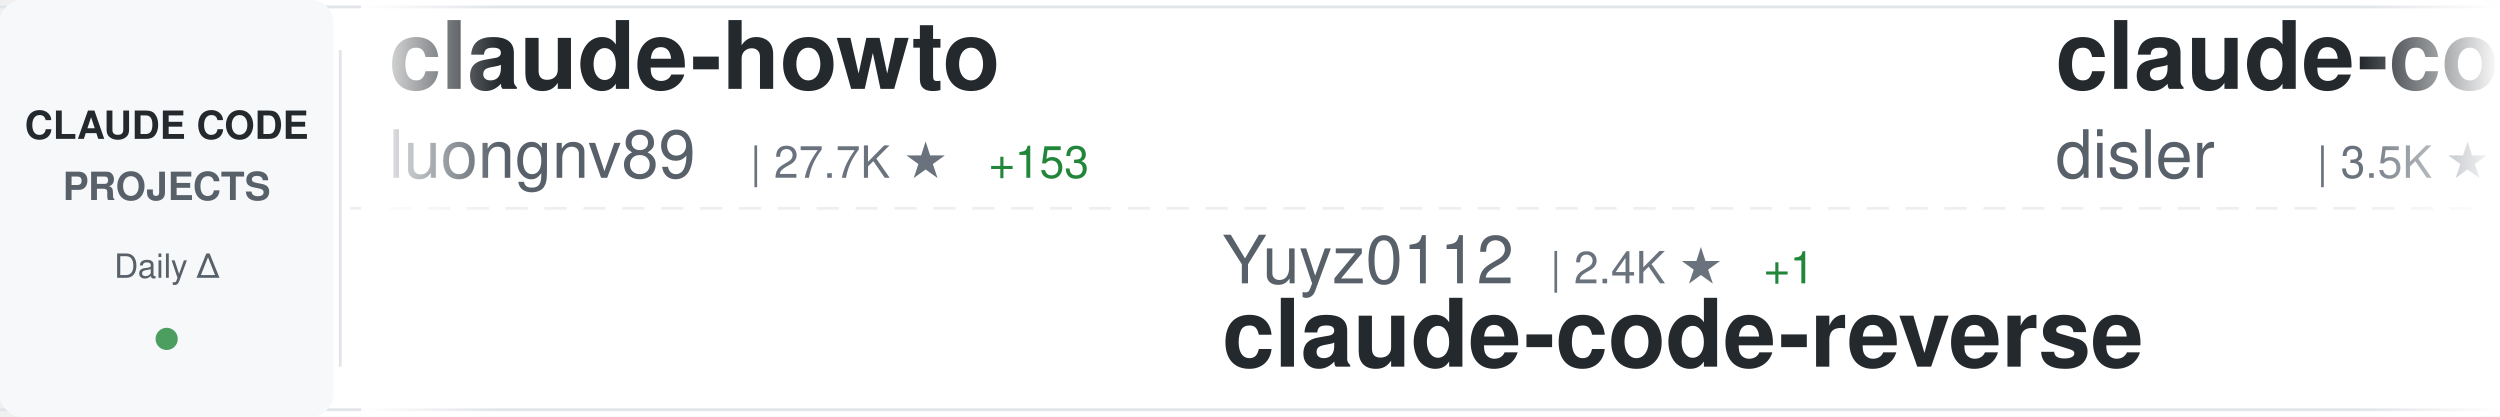
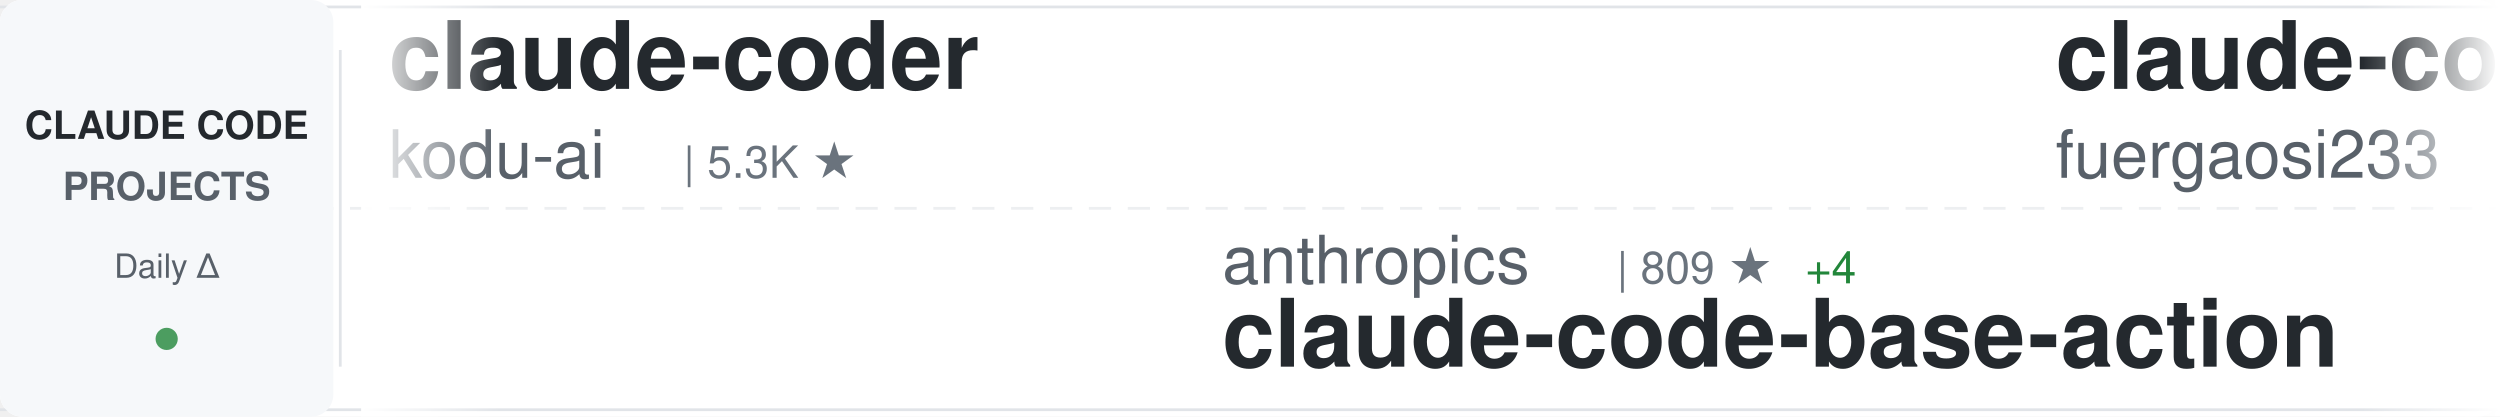
<svg xmlns="http://www.w3.org/2000/svg" width="900" height="150">
  <defs>
    <linearGradient id="awesomeLeftFade" x1="0%" y1="0%" x2="100%" y2="0%">
      <stop offset="0%" style="stop-color:#ffffff;stop-opacity:1" />
      <stop offset="100%" style="stop-color:#ffffff;stop-opacity:0" />
    </linearGradient>
    <linearGradient id="awesomeRightFade" x1="0%" y1="0%" x2="100%" y2="0%">
      <stop offset="0%" style="stop-color:#ffffff;stop-opacity:0" />
      <stop offset="100%" style="stop-color:#ffffff;stop-opacity:1" />
    </linearGradient>
  </defs>
  <rect width="900" height="150" fill="#ffffff" rx="8" />
  <rect x="0" y="2" width="900" height="1" fill="#e1e4e8" />
  <rect x="0" y="147" width="900" height="1" fill="#e1e4e8" />
  <line x1="0" y1="75" x2="900" y2="75" stroke="#e1e4e8" stroke-width="1" stroke-dasharray="8 6" opacity="0.6" />
  <rect x="0" y="0" width="120" height="150" fill="#f6f8fa" rx="8" />
  <text x="60" y="50" font-family="-apple-system, BlinkMacSystemFont, 'Segoe UI', Helvetica, Arial, sans-serif" font-size="14" font-weight="600" fill="#24292e" text-anchor="middle">CLAUDE CODE</text>
  <text x="60" y="72" font-family="-apple-system, BlinkMacSystemFont, 'Segoe UI', Helvetica, Arial, sans-serif" font-size="14" font-weight="600" fill="#586069" text-anchor="middle">PROJECTS</text>
  <text x="60" y="100" font-family="-apple-system, BlinkMacSystemFont, 'Segoe UI', Helvetica, Arial, sans-serif" font-size="12" font-weight="500" fill="#586069" text-anchor="middle">Daily Δ</text>
  <circle cx="60" cy="122" r="4" fill="#22863a" opacity="0.8" />
  <rect x="122" y="18" width="1" height="114" fill="#e1e4e8" />
  <clipPath id="awesomeTickerClip">
    <rect x="130" y="0" width="770" height="150" />
  </clipPath>
  <g clip-path="url(#awesomeTickerClip)">
    <g id="awesomeTickerItems">
      <animateTransform attributeName="transform" attributeType="XML" type="translate" from="0 0" to="-3000 0" dur="54s" repeatCount="indefinite" />
      <g transform="translate(0, 0)">
-         <text x="140" y="32" font-family="-apple-system, BlinkMacSystemFont, 'Segoe UI', Helvetica, Arial, sans-serif" font-size="34" font-weight="600" fill="#24292e">claude-howto</text>
-         <text x="140" y="64" font-family="-apple-system, BlinkMacSystemFont, 'Segoe UI', Helvetica, Arial, sans-serif" font-size="24" font-weight="400" fill="#586069">luongnv89</text>
-         <text x="270" y="64" font-family="-apple-system, BlinkMacSystemFont, 'Segoe UI', Helvetica, Arial, sans-serif" font-size="16" font-weight="500" fill="#6a737d">| 27.7K ★</text>
-         <text x="356" y="64" font-family="-apple-system, BlinkMacSystemFont, 'Segoe UI', Helvetica, Arial, sans-serif" font-size="16" font-weight="500" fill="#22863a"> +153</text>
+         <text x="140" y="32" font-family="-apple-system, BlinkMacSystemFont, 'Segoe UI', Helvetica, Arial, sans-serif" font-size="34" font-weight="600" fill="#24292e">claude-coder</text>
+         <text x="140" y="64" font-family="-apple-system, BlinkMacSystemFont, 'Segoe UI', Helvetica, Arial, sans-serif" font-size="24" font-weight="400" fill="#586069">kodu-ai</text>
+         <text x="246" y="64" font-family="-apple-system, BlinkMacSystemFont, 'Segoe UI', Helvetica, Arial, sans-serif" font-size="16" font-weight="500" fill="#6a737d">| 5.3K ★</text>
      </g>
      <g transform="translate(300, 0)">
-         <text x="140" y="102" font-family="-apple-system, BlinkMacSystemFont, 'Segoe UI', Helvetica, Arial, sans-serif" font-size="24" font-weight="400" fill="#586069">Yuyz0112</text>
-         <text x="258" y="102" font-family="-apple-system, BlinkMacSystemFont, 'Segoe UI', Helvetica, Arial, sans-serif" font-size="16" font-weight="500" fill="#6a737d">| 2.4K ★</text>
-         <text x="335" y="102" font-family="-apple-system, BlinkMacSystemFont, 'Segoe UI', Helvetica, Arial, sans-serif" font-size="16" font-weight="500" fill="#22863a"> +1</text>
-         <text x="140" y="132" font-family="-apple-system, BlinkMacSystemFont, 'Segoe UI', Helvetica, Arial, sans-serif" font-size="34" font-weight="600" fill="#24292e">claude-code-reverse</text>
+         <text x="140" y="102" font-family="-apple-system, BlinkMacSystemFont, 'Segoe UI', Helvetica, Arial, sans-serif" font-size="24" font-weight="400" fill="#586069">anthropics</text>
+         <text x="282" y="102" font-family="-apple-system, BlinkMacSystemFont, 'Segoe UI', Helvetica, Arial, sans-serif" font-size="16" font-weight="500" fill="#6a737d">| 809 ★</text>
+         <text x="350" y="102" font-family="-apple-system, BlinkMacSystemFont, 'Segoe UI', Helvetica, Arial, sans-serif" font-size="16" font-weight="500" fill="#22863a"> +4</text>
+         <text x="140" y="132" font-family="-apple-system, BlinkMacSystemFont, 'Segoe UI', Helvetica, Arial, sans-serif" font-size="34" font-weight="600" fill="#24292e">claude-code-base-action</text>
      </g>
      <g transform="translate(600, 0)">
-         <text x="140" y="32" font-family="-apple-system, BlinkMacSystemFont, 'Segoe UI', Helvetica, Arial, sans-serif" font-size="34" font-weight="600" fill="#24292e">claude-code-hooks-master...</text>
-         <text x="140" y="64" font-family="-apple-system, BlinkMacSystemFont, 'Segoe UI', Helvetica, Arial, sans-serif" font-size="24" font-weight="400" fill="#586069">disler</text>
-         <text x="234" y="64" font-family="-apple-system, BlinkMacSystemFont, 'Segoe UI', Helvetica, Arial, sans-serif" font-size="16" font-weight="500" fill="#6a737d">| 3.5K ★</text>
-         <text x="311" y="64" font-family="-apple-system, BlinkMacSystemFont, 'Segoe UI', Helvetica, Arial, sans-serif" font-size="16" font-weight="500" fill="#22863a"> +7</text>
+         <text x="140" y="32" font-family="-apple-system, BlinkMacSystemFont, 'Segoe UI', Helvetica, Arial, sans-serif" font-size="34" font-weight="600" fill="#24292e">claude-code-proxy</text>
+         <text x="140" y="64" font-family="-apple-system, BlinkMacSystemFont, 'Segoe UI', Helvetica, Arial, sans-serif" font-size="24" font-weight="400" fill="#586069">fuergaosi233</text>
+         <text x="306" y="64" font-family="-apple-system, BlinkMacSystemFont, 'Segoe UI', Helvetica, Arial, sans-serif" font-size="16" font-weight="500" fill="#6a737d">| 2.5K ★</text>
+         <text x="383" y="64" font-family="-apple-system, BlinkMacSystemFont, 'Segoe UI', Helvetica, Arial, sans-serif" font-size="16" font-weight="500" fill="#22863a"> +12</text>
      </g>
      <g transform="translate(900, 0)">
-         <text x="140" y="102" font-family="-apple-system, BlinkMacSystemFont, 'Segoe UI', Helvetica, Arial, sans-serif" font-size="24" font-weight="400" fill="#586069">lorryjovens-hub</text>
-         <text x="342" y="102" font-family="-apple-system, BlinkMacSystemFont, 'Segoe UI', Helvetica, Arial, sans-serif" font-size="16" font-weight="500" fill="#6a737d">| 1.4K ★</text>
-         <text x="419" y="102" font-family="-apple-system, BlinkMacSystemFont, 'Segoe UI', Helvetica, Arial, sans-serif" font-size="16" font-weight="500" fill="#22863a"> +11</text>
-         <text x="140" y="132" font-family="-apple-system, BlinkMacSystemFont, 'Segoe UI', Helvetica, Arial, sans-serif" font-size="34" font-weight="600" fill="#24292e">claude-code-rust</text>
+         <text x="140" y="102" font-family="-apple-system, BlinkMacSystemFont, 'Segoe UI', Helvetica, Arial, sans-serif" font-size="24" font-weight="400" fill="#586069">wshobson</text>
+         <text x="258" y="102" font-family="-apple-system, BlinkMacSystemFont, 'Segoe UI', Helvetica, Arial, sans-serif" font-size="16" font-weight="500" fill="#6a737d">| 33.9K ★</text>
+         <text x="344" y="102" font-family="-apple-system, BlinkMacSystemFont, 'Segoe UI', Helvetica, Arial, sans-serif" font-size="16" font-weight="500" fill="#22863a"> +67</text>
+         <text x="140" y="132" font-family="-apple-system, BlinkMacSystemFont, 'Segoe UI', Helvetica, Arial, sans-serif" font-size="34" font-weight="600" fill="#24292e">agents</text>
      </g>
      <g transform="translate(1200, 0)">
        <text x="140" y="32" font-family="-apple-system, BlinkMacSystemFont, 'Segoe UI', Helvetica, Arial, sans-serif" font-size="34" font-weight="600" fill="#24292e">claude-code</text>
-         <text x="140" y="64" font-family="-apple-system, BlinkMacSystemFont, 'Segoe UI', Helvetica, Arial, sans-serif" font-size="24" font-weight="400" fill="#586069">anthropics</text>
-         <text x="282" y="64" font-family="-apple-system, BlinkMacSystemFont, 'Segoe UI', Helvetica, Arial, sans-serif" font-size="16" font-weight="500" fill="#6a737d">| 115.9K ★</text>
-         <text x="377" y="64" font-family="-apple-system, BlinkMacSystemFont, 'Segoe UI', Helvetica, Arial, sans-serif" font-size="16" font-weight="500" fill="#22863a"> +347</text>
+         <text x="140" y="64" font-family="-apple-system, BlinkMacSystemFont, 'Segoe UI', Helvetica, Arial, sans-serif" font-size="24" font-weight="400" fill="#586069">VineeTagarwaL-code</text>
+         <text x="378" y="64" font-family="-apple-system, BlinkMacSystemFont, 'Segoe UI', Helvetica, Arial, sans-serif" font-size="16" font-weight="500" fill="#6a737d">| 273 ★</text>
+         <text x="446" y="64" font-family="-apple-system, BlinkMacSystemFont, 'Segoe UI', Helvetica, Arial, sans-serif" font-size="16" font-weight="500" fill="#22863a"> +1</text>
      </g>
      <g transform="translate(1500, 0)">
-         <text x="140" y="102" font-family="-apple-system, BlinkMacSystemFont, 'Segoe UI', Helvetica, Arial, sans-serif" font-size="24" font-weight="400" fill="#586069">feiskyer</text>
-         <text x="258" y="102" font-family="-apple-system, BlinkMacSystemFont, 'Segoe UI', Helvetica, Arial, sans-serif" font-size="16" font-weight="500" fill="#6a737d">| 1.4K ★</text>
-         <text x="335" y="102" font-family="-apple-system, BlinkMacSystemFont, 'Segoe UI', Helvetica, Arial, sans-serif" font-size="16" font-weight="500" fill="#22863a"> +2</text>
-         <text x="140" y="132" font-family="-apple-system, BlinkMacSystemFont, 'Segoe UI', Helvetica, Arial, sans-serif" font-size="34" font-weight="600" fill="#24292e">claude-code-settings</text>
+         <text x="140" y="102" font-family="-apple-system, BlinkMacSystemFont, 'Segoe UI', Helvetica, Arial, sans-serif" font-size="24" font-weight="400" fill="#586069">Piebald-AI</text>
+         <text x="282" y="102" font-family="-apple-system, BlinkMacSystemFont, 'Segoe UI', Helvetica, Arial, sans-serif" font-size="16" font-weight="500" fill="#6a737d">| 9.1K ★</text>
+         <text x="359" y="102" font-family="-apple-system, BlinkMacSystemFont, 'Segoe UI', Helvetica, Arial, sans-serif" font-size="16" font-weight="500" fill="#22863a"> +48</text>
+         <text x="140" y="132" font-family="-apple-system, BlinkMacSystemFont, 'Segoe UI', Helvetica, Arial, sans-serif" font-size="34" font-weight="600" fill="#24292e">claude-code-system-promp...</text>
      </g>
      <g transform="translate(1800, 0)">
-         <text x="140" y="32" font-family="-apple-system, BlinkMacSystemFont, 'Segoe UI', Helvetica, Arial, sans-serif" font-size="34" font-weight="600" fill="#24292e">claude-task-master</text>
-         <text x="140" y="64" font-family="-apple-system, BlinkMacSystemFont, 'Segoe UI', Helvetica, Arial, sans-serif" font-size="24" font-weight="400" fill="#586069">eyaltoledano</text>
-         <text x="306" y="64" font-family="-apple-system, BlinkMacSystemFont, 'Segoe UI', Helvetica, Arial, sans-serif" font-size="16" font-weight="500" fill="#6a737d">| 26.6K ★</text>
-         <text x="392" y="64" font-family="-apple-system, BlinkMacSystemFont, 'Segoe UI', Helvetica, Arial, sans-serif" font-size="16" font-weight="500" fill="#22863a"> +8</text>
+         <text x="140" y="32" font-family="-apple-system, BlinkMacSystemFont, 'Segoe UI', Helvetica, Arial, sans-serif" font-size="34" font-weight="600" fill="#24292e">ralph-claude-code</text>
+         <text x="140" y="64" font-family="-apple-system, BlinkMacSystemFont, 'Segoe UI', Helvetica, Arial, sans-serif" font-size="24" font-weight="400" fill="#586069">frankbria</text>
+         <text x="270" y="64" font-family="-apple-system, BlinkMacSystemFont, 'Segoe UI', Helvetica, Arial, sans-serif" font-size="16" font-weight="500" fill="#6a737d">| 8.7K ★</text>
+         <text x="347" y="64" font-family="-apple-system, BlinkMacSystemFont, 'Segoe UI', Helvetica, Arial, sans-serif" font-size="16" font-weight="500" fill="#22863a"> +17</text>
      </g>
      <g transform="translate(2100, 0)">
-         <text x="140" y="102" font-family="-apple-system, BlinkMacSystemFont, 'Segoe UI', Helvetica, Arial, sans-serif" font-size="24" font-weight="400" fill="#586069">LING71671</text>
-         <text x="270" y="102" font-family="-apple-system, BlinkMacSystemFont, 'Segoe UI', Helvetica, Arial, sans-serif" font-size="16" font-weight="500" fill="#6a737d">| 758 ★</text>
-         <text x="338" y="102" font-family="-apple-system, BlinkMacSystemFont, 'Segoe UI', Helvetica, Arial, sans-serif" font-size="16" font-weight="500" fill="#22863a"> +4</text>
-         <text x="140" y="132" font-family="-apple-system, BlinkMacSystemFont, 'Segoe UI', Helvetica, Arial, sans-serif" font-size="34" font-weight="600" fill="#24292e">Open-ClaudeCode</text>
+         <text x="140" y="102" font-family="-apple-system, BlinkMacSystemFont, 'Segoe UI', Helvetica, Arial, sans-serif" font-size="24" font-weight="400" fill="#586069">bfly123</text>
+         <text x="246" y="102" font-family="-apple-system, BlinkMacSystemFont, 'Segoe UI', Helvetica, Arial, sans-serif" font-size="16" font-weight="500" fill="#6a737d">| 2.3K ★</text>
+         <text x="323" y="102" font-family="-apple-system, BlinkMacSystemFont, 'Segoe UI', Helvetica, Arial, sans-serif" font-size="16" font-weight="500" fill="#22863a"> +7</text>
+         <text x="140" y="132" font-family="-apple-system, BlinkMacSystemFont, 'Segoe UI', Helvetica, Arial, sans-serif" font-size="34" font-weight="600" fill="#24292e">claude_code_bridge</text>
      </g>
      <g transform="translate(2400, 0)">
-         <text x="140" y="32" font-family="-apple-system, BlinkMacSystemFont, 'Segoe UI', Helvetica, Arial, sans-serif" font-size="34" font-weight="600" fill="#24292e">claude-code-router</text>
-         <text x="140" y="64" font-family="-apple-system, BlinkMacSystemFont, 'Segoe UI', Helvetica, Arial, sans-serif" font-size="24" font-weight="400" fill="#586069">musistudio</text>
-         <text x="282" y="64" font-family="-apple-system, BlinkMacSystemFont, 'Segoe UI', Helvetica, Arial, sans-serif" font-size="16" font-weight="500" fill="#6a737d">| 32.6K ★</text>
-         <text x="368" y="64" font-family="-apple-system, BlinkMacSystemFont, 'Segoe UI', Helvetica, Arial, sans-serif" font-size="16" font-weight="500" fill="#22863a"> +65</text>
+         <text x="140" y="32" font-family="-apple-system, BlinkMacSystemFont, 'Segoe UI', Helvetica, Arial, sans-serif" font-size="34" font-weight="600" fill="#24292e">claude-code-guide</text>
+         <text x="140" y="64" font-family="-apple-system, BlinkMacSystemFont, 'Segoe UI', Helvetica, Arial, sans-serif" font-size="24" font-weight="400" fill="#586069">Cranot</text>
+         <text x="234" y="64" font-family="-apple-system, BlinkMacSystemFont, 'Segoe UI', Helvetica, Arial, sans-serif" font-size="16" font-weight="500" fill="#6a737d">| 2.6K ★</text>
+         <text x="311" y="64" font-family="-apple-system, BlinkMacSystemFont, 'Segoe UI', Helvetica, Arial, sans-serif" font-size="16" font-weight="500" fill="#22863a"> +1</text>
      </g>
      <g transform="translate(2700, 0)">
-         <text x="140" y="102" font-family="-apple-system, BlinkMacSystemFont, 'Segoe UI', Helvetica, Arial, sans-serif" font-size="24" font-weight="400" fill="#586069">repowise-dev</text>
-         <text x="306" y="102" font-family="-apple-system, BlinkMacSystemFont, 'Segoe UI', Helvetica, Arial, sans-serif" font-size="16" font-weight="500" fill="#6a737d">| 945 ★</text>
-         <text x="374" y="102" font-family="-apple-system, BlinkMacSystemFont, 'Segoe UI', Helvetica, Arial, sans-serif" font-size="16" font-weight="500" fill="#22863a"> +3</text>
-         <text x="140" y="132" font-family="-apple-system, BlinkMacSystemFont, 'Segoe UI', Helvetica, Arial, sans-serif" font-size="34" font-weight="600" fill="#24292e">claude-code-prompts</text>
+         <text x="140" y="102" font-family="-apple-system, BlinkMacSystemFont, 'Segoe UI', Helvetica, Arial, sans-serif" font-size="24" font-weight="400" fill="#586069">huangserva</text>
+         <text x="282" y="102" font-family="-apple-system, BlinkMacSystemFont, 'Segoe UI', Helvetica, Arial, sans-serif" font-size="16" font-weight="500" fill="#6a737d">| 556 ★</text>
+         <text x="350" y="102" font-family="-apple-system, BlinkMacSystemFont, 'Segoe UI', Helvetica, Arial, sans-serif" font-size="16" font-weight="500" fill="#22863a"> +2</text>
+         <text x="140" y="132" font-family="-apple-system, BlinkMacSystemFont, 'Segoe UI', Helvetica, Arial, sans-serif" font-size="34" font-weight="600" fill="#24292e">claude-code-cli</text>
      </g>
      <g transform="translate(3000, 0)">
-         <text x="140" y="32" font-family="-apple-system, BlinkMacSystemFont, 'Segoe UI', Helvetica, Arial, sans-serif" font-size="34" font-weight="600" fill="#24292e">claude-howto</text>
-         <text x="140" y="64" font-family="-apple-system, BlinkMacSystemFont, 'Segoe UI', Helvetica, Arial, sans-serif" font-size="24" font-weight="400" fill="#586069">luongnv89</text>
-         <text x="270" y="64" font-family="-apple-system, BlinkMacSystemFont, 'Segoe UI', Helvetica, Arial, sans-serif" font-size="16" font-weight="500" fill="#6a737d">| 27.7K ★</text>
-         <text x="356" y="64" font-family="-apple-system, BlinkMacSystemFont, 'Segoe UI', Helvetica, Arial, sans-serif" font-size="16" font-weight="500" fill="#22863a"> +153</text>
+         <text x="140" y="32" font-family="-apple-system, BlinkMacSystemFont, 'Segoe UI', Helvetica, Arial, sans-serif" font-size="34" font-weight="600" fill="#24292e">claude-coder</text>
+         <text x="140" y="64" font-family="-apple-system, BlinkMacSystemFont, 'Segoe UI', Helvetica, Arial, sans-serif" font-size="24" font-weight="400" fill="#586069">kodu-ai</text>
+         <text x="246" y="64" font-family="-apple-system, BlinkMacSystemFont, 'Segoe UI', Helvetica, Arial, sans-serif" font-size="16" font-weight="500" fill="#6a737d">| 5.3K ★</text>
      </g>
      <g transform="translate(3300, 0)">
-         <text x="140" y="102" font-family="-apple-system, BlinkMacSystemFont, 'Segoe UI', Helvetica, Arial, sans-serif" font-size="24" font-weight="400" fill="#586069">Yuyz0112</text>
-         <text x="258" y="102" font-family="-apple-system, BlinkMacSystemFont, 'Segoe UI', Helvetica, Arial, sans-serif" font-size="16" font-weight="500" fill="#6a737d">| 2.4K ★</text>
-         <text x="335" y="102" font-family="-apple-system, BlinkMacSystemFont, 'Segoe UI', Helvetica, Arial, sans-serif" font-size="16" font-weight="500" fill="#22863a"> +1</text>
-         <text x="140" y="132" font-family="-apple-system, BlinkMacSystemFont, 'Segoe UI', Helvetica, Arial, sans-serif" font-size="34" font-weight="600" fill="#24292e">claude-code-reverse</text>
+         <text x="140" y="102" font-family="-apple-system, BlinkMacSystemFont, 'Segoe UI', Helvetica, Arial, sans-serif" font-size="24" font-weight="400" fill="#586069">anthropics</text>
+         <text x="282" y="102" font-family="-apple-system, BlinkMacSystemFont, 'Segoe UI', Helvetica, Arial, sans-serif" font-size="16" font-weight="500" fill="#6a737d">| 809 ★</text>
+         <text x="350" y="102" font-family="-apple-system, BlinkMacSystemFont, 'Segoe UI', Helvetica, Arial, sans-serif" font-size="16" font-weight="500" fill="#22863a"> +4</text>
+         <text x="140" y="132" font-family="-apple-system, BlinkMacSystemFont, 'Segoe UI', Helvetica, Arial, sans-serif" font-size="34" font-weight="600" fill="#24292e">claude-code-base-action</text>
      </g>
      <g transform="translate(3600, 0)">
-         <text x="140" y="32" font-family="-apple-system, BlinkMacSystemFont, 'Segoe UI', Helvetica, Arial, sans-serif" font-size="34" font-weight="600" fill="#24292e">claude-code-hooks-master...</text>
-         <text x="140" y="64" font-family="-apple-system, BlinkMacSystemFont, 'Segoe UI', Helvetica, Arial, sans-serif" font-size="24" font-weight="400" fill="#586069">disler</text>
-         <text x="234" y="64" font-family="-apple-system, BlinkMacSystemFont, 'Segoe UI', Helvetica, Arial, sans-serif" font-size="16" font-weight="500" fill="#6a737d">| 3.5K ★</text>
-         <text x="311" y="64" font-family="-apple-system, BlinkMacSystemFont, 'Segoe UI', Helvetica, Arial, sans-serif" font-size="16" font-weight="500" fill="#22863a"> +7</text>
+         <text x="140" y="32" font-family="-apple-system, BlinkMacSystemFont, 'Segoe UI', Helvetica, Arial, sans-serif" font-size="34" font-weight="600" fill="#24292e">claude-code-proxy</text>
+         <text x="140" y="64" font-family="-apple-system, BlinkMacSystemFont, 'Segoe UI', Helvetica, Arial, sans-serif" font-size="24" font-weight="400" fill="#586069">fuergaosi233</text>
+         <text x="306" y="64" font-family="-apple-system, BlinkMacSystemFont, 'Segoe UI', Helvetica, Arial, sans-serif" font-size="16" font-weight="500" fill="#6a737d">| 2.5K ★</text>
+         <text x="383" y="64" font-family="-apple-system, BlinkMacSystemFont, 'Segoe UI', Helvetica, Arial, sans-serif" font-size="16" font-weight="500" fill="#22863a"> +12</text>
      </g>
      <g transform="translate(3900, 0)">
-         <text x="140" y="102" font-family="-apple-system, BlinkMacSystemFont, 'Segoe UI', Helvetica, Arial, sans-serif" font-size="24" font-weight="400" fill="#586069">lorryjovens-hub</text>
-         <text x="342" y="102" font-family="-apple-system, BlinkMacSystemFont, 'Segoe UI', Helvetica, Arial, sans-serif" font-size="16" font-weight="500" fill="#6a737d">| 1.4K ★</text>
-         <text x="419" y="102" font-family="-apple-system, BlinkMacSystemFont, 'Segoe UI', Helvetica, Arial, sans-serif" font-size="16" font-weight="500" fill="#22863a"> +11</text>
-         <text x="140" y="132" font-family="-apple-system, BlinkMacSystemFont, 'Segoe UI', Helvetica, Arial, sans-serif" font-size="34" font-weight="600" fill="#24292e">claude-code-rust</text>
+         <text x="140" y="102" font-family="-apple-system, BlinkMacSystemFont, 'Segoe UI', Helvetica, Arial, sans-serif" font-size="24" font-weight="400" fill="#586069">wshobson</text>
+         <text x="258" y="102" font-family="-apple-system, BlinkMacSystemFont, 'Segoe UI', Helvetica, Arial, sans-serif" font-size="16" font-weight="500" fill="#6a737d">| 33.9K ★</text>
+         <text x="344" y="102" font-family="-apple-system, BlinkMacSystemFont, 'Segoe UI', Helvetica, Arial, sans-serif" font-size="16" font-weight="500" fill="#22863a"> +67</text>
+         <text x="140" y="132" font-family="-apple-system, BlinkMacSystemFont, 'Segoe UI', Helvetica, Arial, sans-serif" font-size="34" font-weight="600" fill="#24292e">agents</text>
      </g>
    </g>
  </g>
  <rect x="130" y="0" width="50" height="150" fill="url(#awesomeLeftFade)" />
  <rect x="850" y="0" width="50" height="150" fill="url(#awesomeRightFade)" />
</svg>
